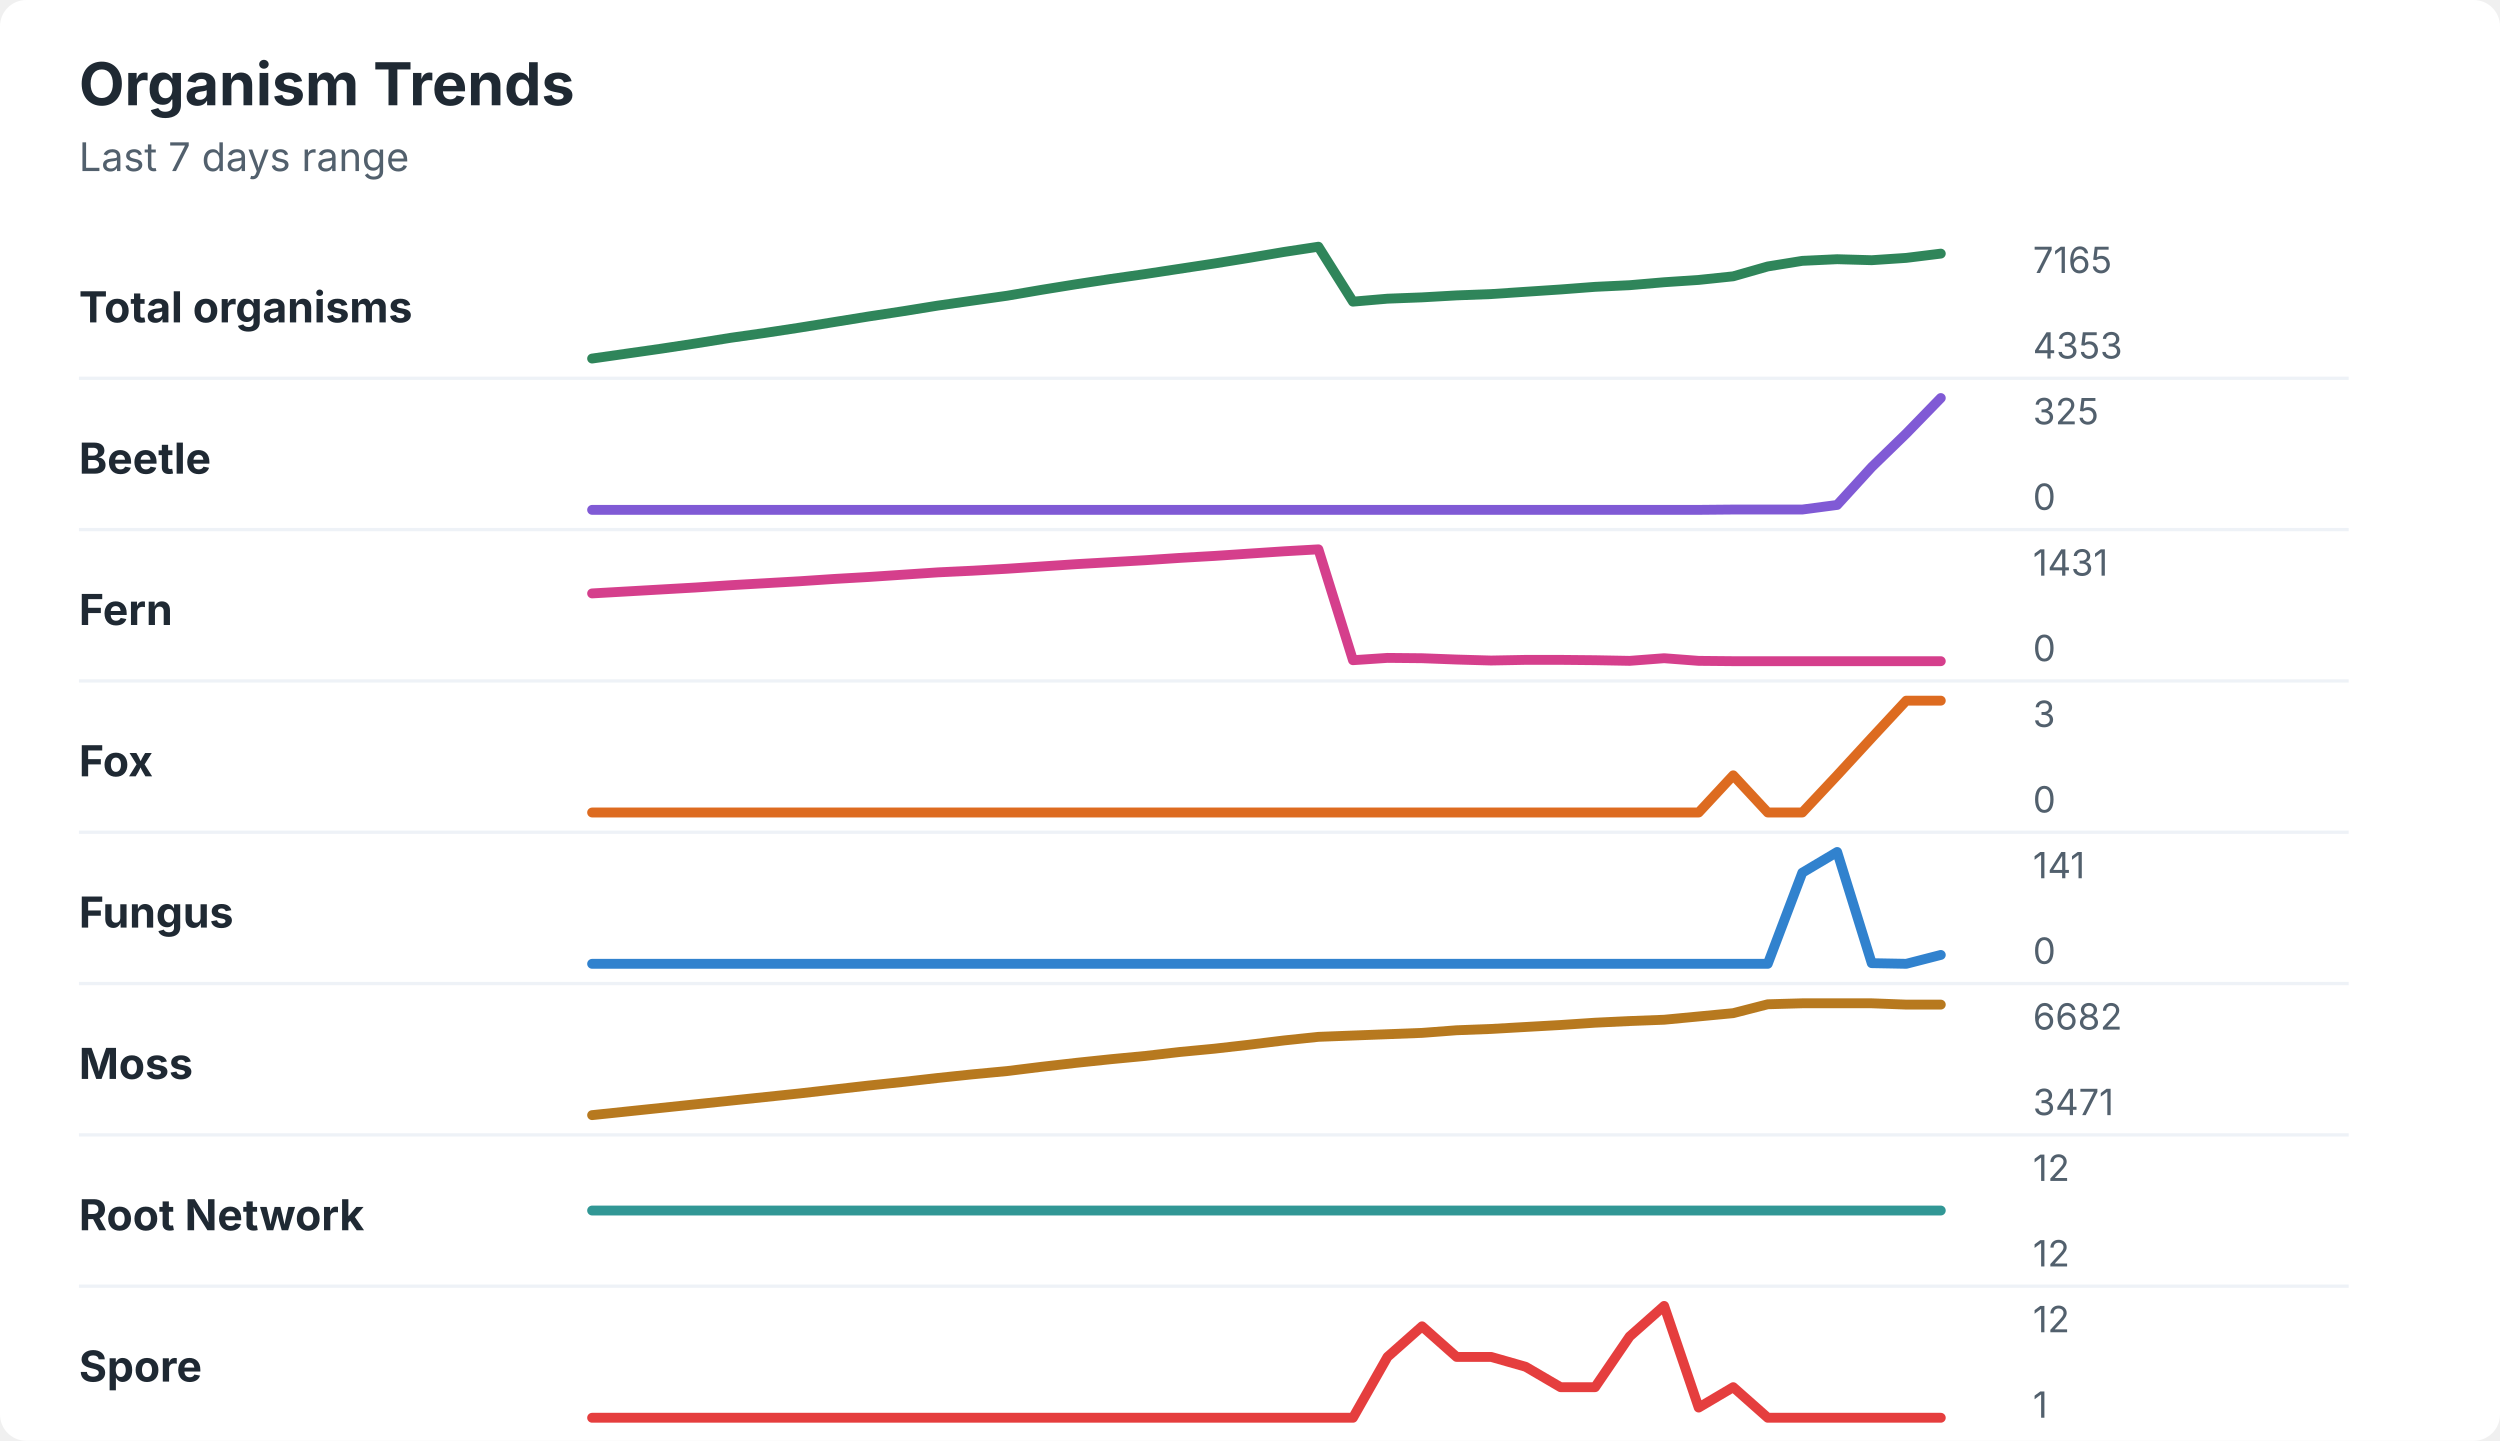
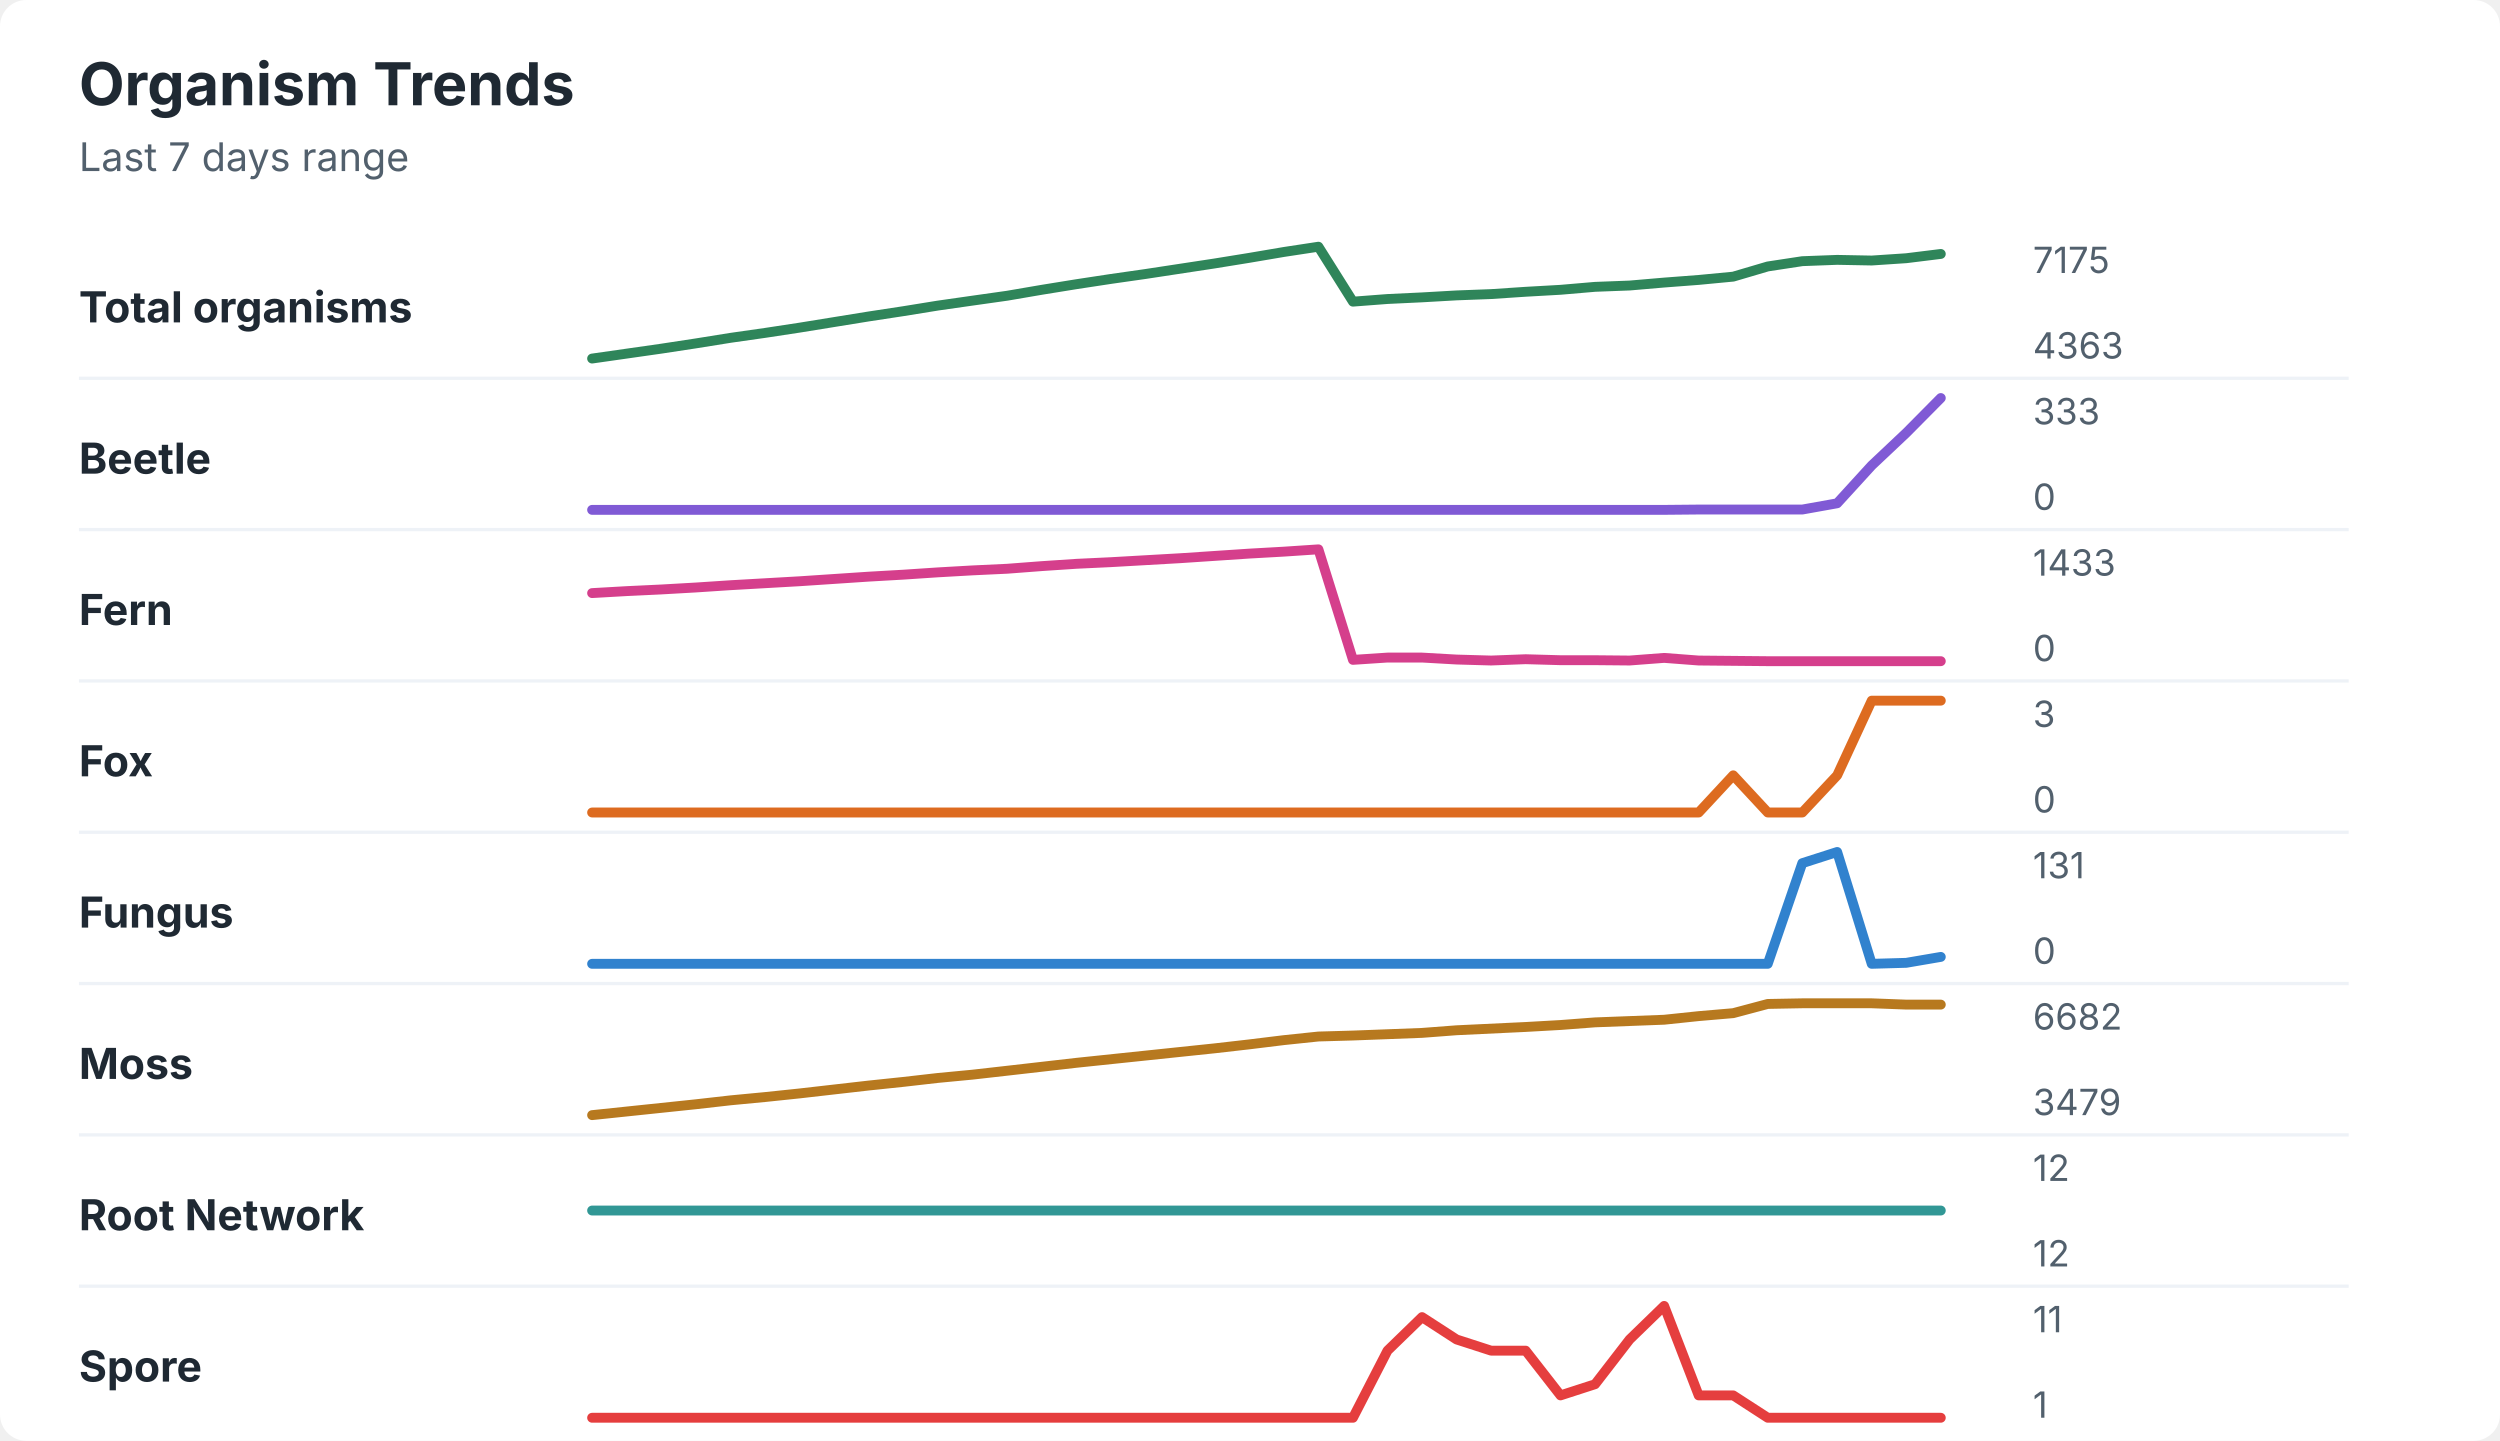
<svg xmlns="http://www.w3.org/2000/svg" width="760" height="438" viewBox="0 0 760 438" role="img" aria-labelledby="title desc">
  <rect width="760" height="438" rx="8" fill="#ffffff" />
  <style>
    text { font-family: -apple-system, BlinkMacSystemFont, "Segoe UI", sans-serif; }
    .title { font-size: 18px; font-weight: 700; fill: #1f2933; }
    .subtitle { font-size: 12px; fill: #52606d; }
    .label { font-size: 13px; font-weight: 650; fill: #1f2933; }
    .axis-value { font-size: 11px; fill: #52606d; }
    .separator { stroke: #eef2f7; stroke-width: 1; }
  </style>
  <text x="24" y="32" class="title">Organism Trends</text>
  <text x="24" y="52" class="subtitle">Last 7 days range</text>
  <text x="24" y="98" class="label">Total organisms</text>
-   <polyline points="180.0,109.0 190.5,107.5 201.0,106.0 211.5,104.4 222.1,102.7 232.6,101.2 243.1,99.6 253.6,97.9 264.1,96.2 274.6,94.6 285.1,92.9 295.6,91.4 306.2,89.9 316.7,88.1 327.2,86.4 337.7,84.8 348.2,83.3 358.7,81.7 369.2,80.1 379.7,78.4 390.3,76.6 400.8,75.0 411.3,91.7 421.8,90.8 432.3,90.4 442.8,89.8 453.3,89.4 463.8,88.7 474.4,88.0 484.9,87.2 495.4,86.7 505.9,85.8 516.4,85.1 526.9,84.0 537.4,81.0 547.9,79.3 558.5,78.8 569.0,79.1 579.5,78.4 590.0,77.1 " fill="none" stroke="#2f855a" stroke-width="3" stroke-linecap="round" stroke-linejoin="round" />
-   <text x="618" y="83" class="axis-value">7165</text>
-   <text x="618" y="109" class="axis-value">4353</text>
+   <polyline points="180.0,109.0 190.5,107.5 201.0,106.0 211.5,104.4 222.1,102.7 232.6,101.2 243.1,99.6 253.6,97.9 264.1,96.2 274.6,94.6 285.1,92.9 295.6,91.4 306.2,89.9 316.7,88.1 327.2,86.4 337.7,84.8 348.2,83.3 358.7,81.7 369.2,80.1 379.7,78.4 390.3,76.6 400.8,75.0 411.3,91.7 421.8,90.9 432.3,90.4 442.8,89.8 453.3,89.4 463.8,88.7 474.4,88.1 484.9,87.2 495.4,86.8 505.9,85.9 516.4,85.1 526.9,84.1 537.4,81.0 547.9,79.4 558.5,79.0 569.0,79.2 579.5,78.5 590.0,77.2 " fill="none" stroke="#2f855a" stroke-width="3" stroke-linecap="round" stroke-linejoin="round" />
+   <text x="618" y="83" class="axis-value">7175</text>
+   <text x="618" y="109" class="axis-value">4363</text>
  <line x1="24" y1="115.0" x2="714" y2="115.0" class="separator" />
  <text x="24" y="144" class="label">Beetle</text>
-   <polyline points="180.0,155.0 190.5,155.0 201.0,155.0 211.5,155.0 222.1,155.0 232.6,155.0 243.1,155.0 253.6,155.0 264.1,155.0 274.6,155.0 285.1,155.0 295.6,155.0 306.2,155.0 316.7,155.0 327.2,155.0 337.7,155.0 348.2,155.0 358.7,155.0 369.2,155.0 379.7,155.0 390.3,155.0 400.8,155.0 411.3,155.0 421.8,155.0 432.3,155.0 442.8,155.0 453.3,155.0 463.8,155.0 474.4,155.0 484.9,155.0 495.4,155.0 505.9,155.0 516.4,155.0 526.9,154.9 537.4,154.9 547.9,154.9 558.5,153.5 569.0,142.0 579.5,131.8 590.0,121.0 " fill="none" stroke="#805ad5" stroke-width="3" stroke-linecap="round" stroke-linejoin="round" />
-   <text x="618" y="129" class="axis-value">325</text>
+   <polyline points="180.0,155.0 190.5,155.0 201.0,155.0 211.5,155.0 222.1,155.0 232.6,155.0 243.1,155.0 253.6,155.0 264.1,155.0 274.6,155.0 285.1,155.0 295.6,155.0 306.2,155.0 316.7,155.0 327.2,155.0 337.7,155.0 348.2,155.0 358.7,155.0 369.2,155.0 379.7,155.0 390.3,155.0 400.8,155.0 411.3,155.0 421.8,155.0 432.3,155.0 442.8,155.0 453.3,155.0 463.8,155.0 474.4,155.0 484.9,155.0 495.4,155.0 505.9,155.0 516.4,154.9 526.9,154.9 537.4,154.9 547.9,154.9 558.5,153.0 569.0,141.5 579.5,131.6 590.0,121.0 " fill="none" stroke="#805ad5" stroke-width="3" stroke-linecap="round" stroke-linejoin="round" />
+   <text x="618" y="129" class="axis-value">333</text>
  <text x="618" y="155" class="axis-value">0</text>
  <line x1="24" y1="161.0" x2="714" y2="161.0" class="separator" />
  <text x="24" y="190" class="label">Fern</text>
-   <polyline points="180.0,180.4 190.5,179.8 201.0,179.2 211.5,178.6 222.1,177.9 232.6,177.3 243.1,176.7 253.6,176.0 264.1,175.4 274.6,174.7 285.1,174.0 295.6,173.5 306.2,172.9 316.7,172.2 327.2,171.5 337.7,170.9 348.2,170.3 358.7,169.6 369.2,169.0 379.7,168.3 390.3,167.6 400.8,167.0 411.3,200.7 421.8,200.0 432.3,200.1 442.8,200.5 453.3,200.8 463.8,200.6 474.4,200.6 484.9,200.7 495.4,200.9 505.9,200.1 516.4,200.9 526.9,201.0 537.4,201.0 547.9,201.0 558.5,201.0 569.0,201.0 579.5,201.0 590.0,201.0 " fill="none" stroke="#d53f8c" stroke-width="3" stroke-linecap="round" stroke-linejoin="round" />
-   <text x="618" y="175" class="axis-value">1431</text>
+   <polyline points="180.0,180.3 190.5,179.7 201.0,179.2 211.5,178.6 222.1,177.9 232.6,177.3 243.1,176.7 253.6,176.0 264.1,175.3 274.6,174.7 285.1,174.0 295.6,173.4 306.2,172.9 316.7,172.1 327.2,171.4 337.7,170.9 348.2,170.3 358.7,169.7 369.2,169.0 379.7,168.3 390.3,167.7 400.8,167.0 411.3,200.6 421.8,199.9 432.3,199.9 442.8,200.5 453.3,200.8 463.8,200.4 474.4,200.7 484.9,200.7 495.4,200.8 505.9,200.0 516.4,200.8 526.9,200.9 537.4,201.0 547.9,201.0 558.5,201.0 569.0,201.0 579.5,201.0 590.0,201.0 " fill="none" stroke="#d53f8c" stroke-width="3" stroke-linecap="round" stroke-linejoin="round" />
+   <text x="618" y="175" class="axis-value">1433</text>
  <text x="618" y="201" class="axis-value">0</text>
  <line x1="24" y1="207.0" x2="714" y2="207.0" class="separator" />
  <text x="24" y="236" class="label">Fox</text>
-   <polyline points="180.0,247.0 190.5,247.0 201.0,247.0 211.5,247.0 222.1,247.0 232.6,247.0 243.1,247.0 253.6,247.0 264.1,247.0 274.6,247.0 285.1,247.0 295.6,247.0 306.2,247.0 316.7,247.0 327.2,247.0 337.7,247.0 348.2,247.0 358.7,247.0 369.2,247.0 379.7,247.0 390.3,247.0 400.8,247.0 411.3,247.0 421.8,247.0 432.3,247.0 442.8,247.0 453.3,247.0 463.8,247.0 474.4,247.0 484.9,247.0 495.4,247.0 505.9,247.0 516.4,247.0 526.9,235.7 537.4,247.0 547.9,247.0 558.5,235.7 569.0,224.3 579.5,213.0 590.0,213.0 " fill="none" stroke="#dd6b20" stroke-width="3" stroke-linecap="round" stroke-linejoin="round" />
+   <polyline points="180.0,247.0 190.5,247.0 201.0,247.0 211.5,247.0 222.1,247.0 232.6,247.0 243.1,247.0 253.6,247.0 264.1,247.0 274.6,247.0 285.1,247.0 295.6,247.0 306.2,247.0 316.7,247.0 327.2,247.0 337.7,247.0 348.2,247.0 358.7,247.0 369.2,247.0 379.7,247.0 390.3,247.0 400.8,247.0 411.3,247.0 421.8,247.0 432.3,247.0 442.8,247.0 453.3,247.0 463.8,247.0 474.4,247.0 484.9,247.0 495.4,247.0 505.9,247.0 516.4,247.0 526.9,235.7 537.4,247.0 547.9,247.0 558.5,235.7 569.0,213.0 579.5,213.0 590.0,213.0 " fill="none" stroke="#dd6b20" stroke-width="3" stroke-linecap="round" stroke-linejoin="round" />
  <text x="618" y="221" class="axis-value">3</text>
  <text x="618" y="247" class="axis-value">0</text>
  <line x1="24" y1="253.0" x2="714" y2="253.0" class="separator" />
  <text x="24" y="282" class="label">Fungus</text>
-   <polyline points="180.0,293.0 190.5,293.0 201.0,293.0 211.5,293.0 222.1,293.0 232.6,293.0 243.1,293.0 253.6,293.0 264.1,293.0 274.6,293.0 285.1,293.0 295.6,293.0 306.2,293.0 316.7,293.0 327.2,293.0 337.7,293.0 348.2,293.0 358.7,293.0 369.2,293.0 379.7,293.0 390.3,293.0 400.8,293.0 411.3,293.0 421.8,293.0 432.3,293.0 442.8,293.0 453.3,293.0 463.8,293.0 474.4,293.0 484.9,293.0 495.4,293.0 505.9,293.0 516.4,293.0 526.9,293.0 537.4,293.0 547.9,265.3 558.5,259.0 569.0,292.8 579.5,293.0 590.0,290.3 " fill="none" stroke="#3182ce" stroke-width="3" stroke-linecap="round" stroke-linejoin="round" />
-   <text x="618" y="267" class="axis-value">141</text>
+   <polyline points="180.0,293.0 190.5,293.0 201.0,293.0 211.5,293.0 222.1,293.0 232.6,293.0 243.1,293.0 253.6,293.0 264.1,293.0 274.6,293.0 285.1,293.0 295.6,293.0 306.2,293.0 316.7,293.0 327.2,293.0 337.7,293.0 348.2,293.0 358.7,293.0 369.2,293.0 379.7,293.0 390.3,293.0 400.8,293.0 411.3,293.0 421.8,293.0 432.3,293.0 442.8,293.0 453.3,293.0 463.8,293.0 474.4,293.0 484.9,293.0 495.4,293.0 505.9,293.0 516.4,293.0 526.9,293.0 537.4,293.0 547.9,262.4 558.5,259.0 569.0,293.0 579.5,292.7 590.0,290.9 " fill="none" stroke="#3182ce" stroke-width="3" stroke-linecap="round" stroke-linejoin="round" />
+   <text x="618" y="267" class="axis-value">131</text>
  <text x="618" y="293" class="axis-value">0</text>
  <line x1="24" y1="299.0" x2="714" y2="299.0" class="separator" />
  <text x="24" y="328" class="label">Moss</text>
-   <polyline points="180.0,339.0 190.5,337.9 201.0,336.8 211.5,335.7 222.1,334.6 232.6,333.5 243.1,332.4 253.6,331.2 264.1,330.0 274.6,328.9 285.1,327.7 295.6,326.6 306.2,325.6 316.7,324.3 327.2,323.1 337.7,322.0 348.2,321.0 358.7,319.8 369.2,318.8 379.7,317.6 390.3,316.3 400.8,315.2 411.3,314.8 421.8,314.4 432.3,314.0 442.8,313.2 453.3,312.8 463.8,312.2 474.4,311.6 484.9,310.9 495.4,310.4 505.9,310.0 516.4,309.0 526.9,308.0 537.4,305.3 547.9,305.0 558.5,305.0 569.0,305.0 579.5,305.4 590.0,305.4 " fill="none" stroke="#b7791f" stroke-width="3" stroke-linecap="round" stroke-linejoin="round" />
+   <polyline points="180.0,339.0 190.5,337.9 201.0,336.8 211.5,335.7 222.1,334.5 232.6,333.5 243.1,332.4 253.6,331.2 264.1,330.0 274.6,328.9 285.1,327.7 295.6,326.7 306.2,325.5 316.7,324.3 327.2,323.1 337.7,322.0 348.2,320.9 358.7,319.8 369.2,318.7 379.7,317.5 390.3,316.2 400.8,315.1 411.3,314.8 421.8,314.4 432.3,314.0 442.8,313.2 453.3,312.7 463.8,312.2 474.4,311.6 484.9,310.8 495.4,310.4 505.9,310.0 516.4,308.9 526.9,308.0 537.4,305.2 547.9,305.0 558.5,305.0 569.0,305.0 579.5,305.4 590.0,305.4 " fill="none" stroke="#b7791f" stroke-width="3" stroke-linecap="round" stroke-linejoin="round" />
  <text x="618" y="313" class="axis-value">6682</text>
-   <text x="618" y="339" class="axis-value">3471</text>
+   <text x="618" y="339" class="axis-value">3479</text>
  <line x1="24" y1="345.0" x2="714" y2="345.0" class="separator" />
  <text x="24" y="374" class="label">Root Network</text>
  <polyline points="180.0,368.0 190.5,368.0 201.0,368.0 211.5,368.0 222.1,368.0 232.6,368.0 243.1,368.0 253.6,368.0 264.1,368.0 274.6,368.0 285.1,368.0 295.6,368.0 306.2,368.0 316.7,368.0 327.2,368.0 337.7,368.0 348.2,368.0 358.7,368.0 369.2,368.0 379.7,368.0 390.3,368.0 400.8,368.0 411.3,368.0 421.8,368.0 432.3,368.0 442.8,368.0 453.3,368.0 463.8,368.0 474.4,368.0 484.9,368.0 495.4,368.0 505.9,368.0 516.4,368.0 526.9,368.0 537.4,368.0 547.9,368.0 558.5,368.0 569.0,368.0 579.5,368.0 590.0,368.0 " fill="none" stroke="#319795" stroke-width="3" stroke-linecap="round" stroke-linejoin="round" />
  <text x="618" y="359" class="axis-value">12</text>
  <text x="618" y="385" class="axis-value">12</text>
  <line x1="24" y1="391.0" x2="714" y2="391.0" class="separator" />
  <text x="24" y="420" class="label">Spore</text>
-   <polyline points="180.0,431.0 190.5,431.0 201.0,431.0 211.5,431.0 222.1,431.0 232.6,431.0 243.1,431.0 253.6,431.0 264.1,431.0 274.6,431.0 285.1,431.0 295.6,431.0 306.2,431.0 316.7,431.0 327.2,431.0 337.7,431.0 348.2,431.0 358.7,431.0 369.2,431.0 379.7,431.0 390.3,431.0 400.8,431.0 411.3,431.0 421.8,412.5 432.3,403.2 442.8,412.5 453.3,412.5 463.8,415.5 474.4,421.7 484.9,421.7 495.4,406.3 505.9,397.0 516.4,427.9 526.9,421.7 537.4,431.0 547.9,431.0 558.5,431.0 569.0,431.0 579.5,431.0 590.0,431.0 " fill="none" stroke="#e53e3e" stroke-width="3" stroke-linecap="round" stroke-linejoin="round" />
-   <text x="618" y="405" class="axis-value">12</text>
+   <polyline points="180.0,431.0 190.5,431.0 201.0,431.0 211.5,431.0 222.1,431.0 232.6,431.0 243.1,431.0 253.6,431.0 264.1,431.0 274.6,431.0 285.1,431.0 295.6,431.0 306.2,431.0 316.7,431.0 327.2,431.0 337.7,431.0 348.2,431.0 358.7,431.0 369.2,431.0 379.7,431.0 390.3,431.0 400.8,431.0 411.3,431.0 421.8,410.6 432.3,400.4 442.8,407.2 453.3,410.6 463.8,410.6 474.4,424.2 484.9,420.8 495.4,407.2 505.9,397.0 516.4,424.2 526.9,424.2 537.4,431.0 547.9,431.0 558.5,431.0 569.0,431.0 579.5,431.0 590.0,431.0 " fill="none" stroke="#e53e3e" stroke-width="3" stroke-linecap="round" stroke-linejoin="round" />
+   <text x="618" y="405" class="axis-value">11</text>
  <text x="618" y="431" class="axis-value">1</text>
</svg>
